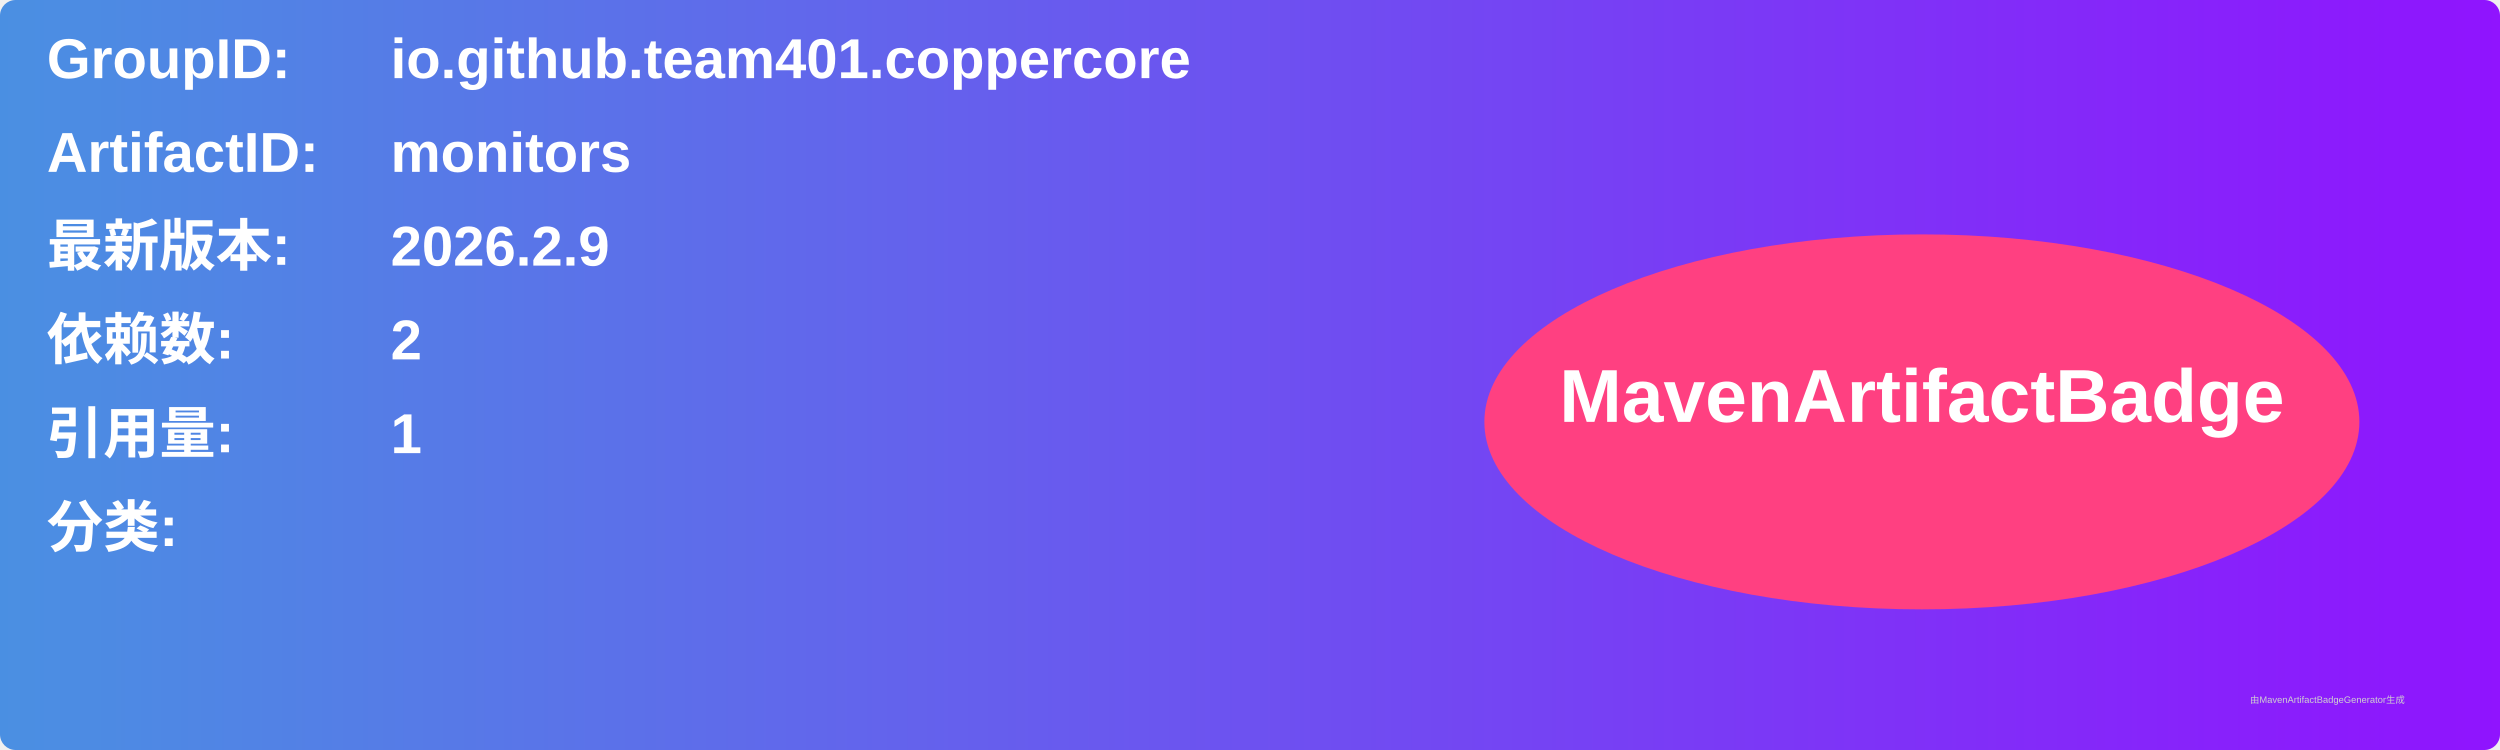
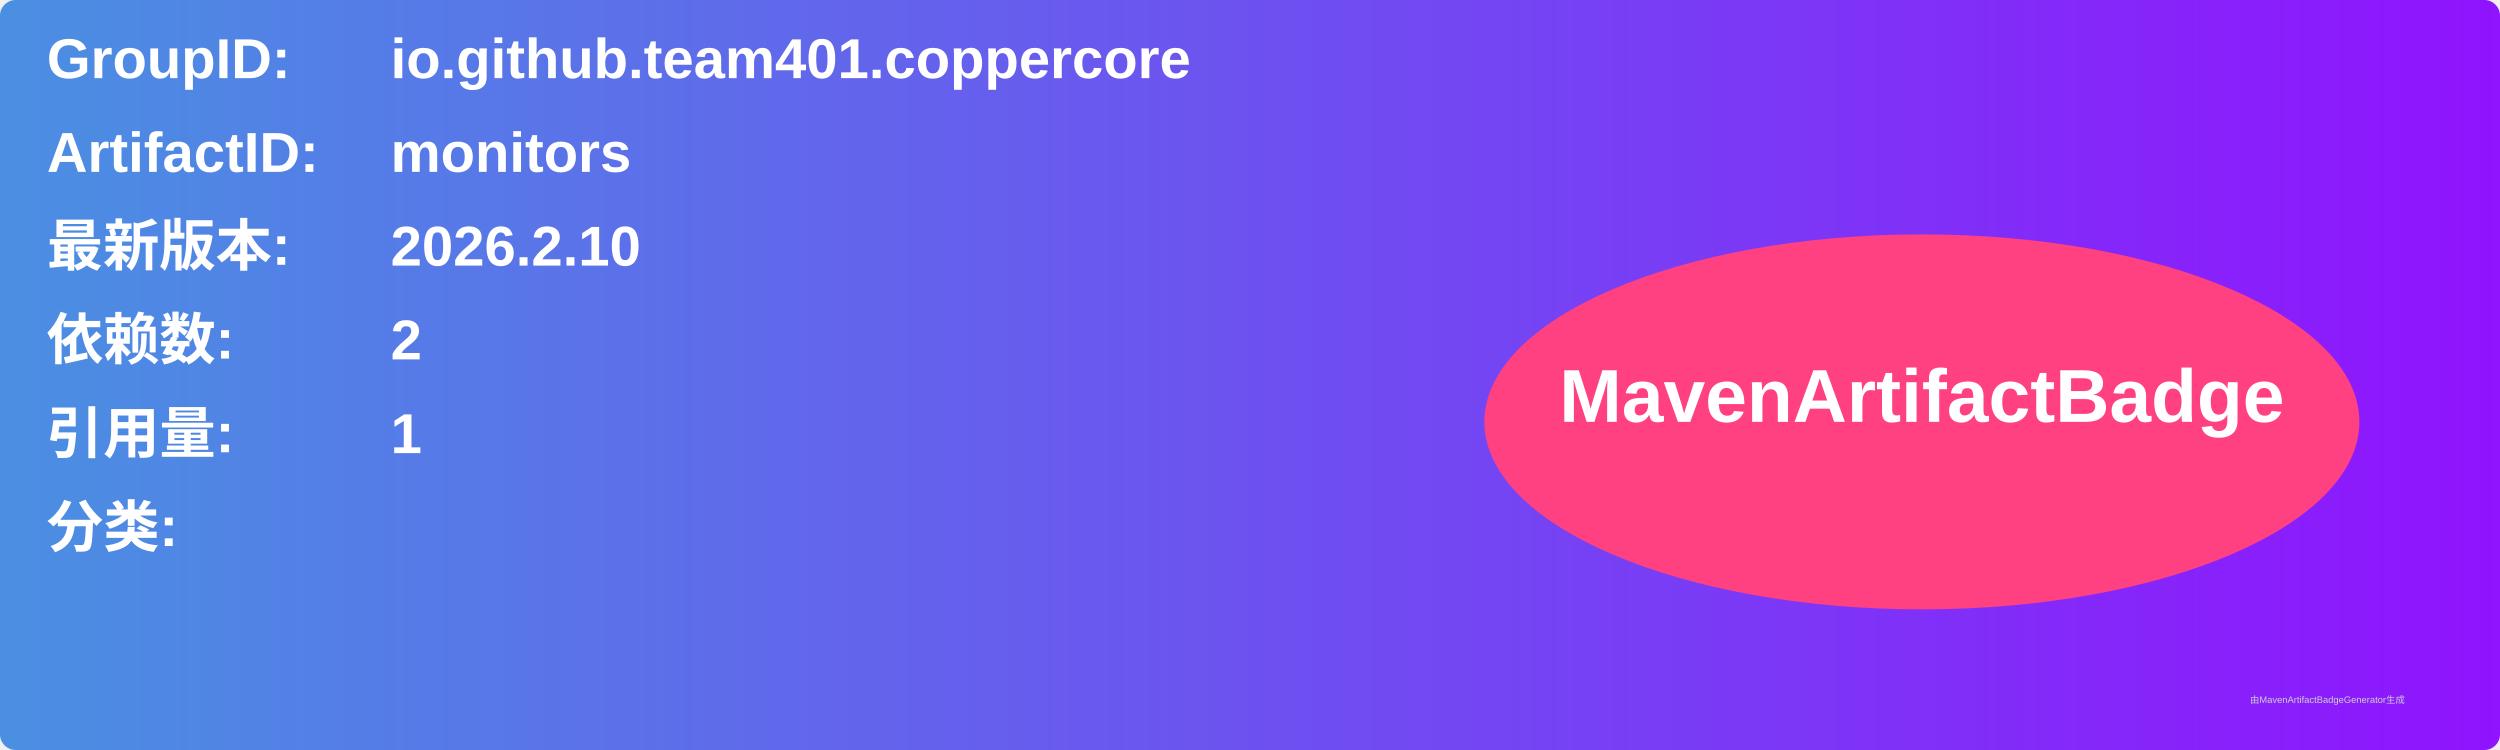
<svg xmlns="http://www.w3.org/2000/svg" width="800" height="240" viewBox="0 0 800 240">
  <linearGradient id="grad" x1="0%" y1="0%" x2="100%" y2="0%">
    <stop offset="0%" stop-color="#4a90e2" />
    <stop offset="100%" stop-color="#9013fe" />
  </linearGradient>
  <rect width="100%" height="100%" rx="5" ry="5" fill="url(#grad)" />
  <g transform="translate(15, 15)">
    <text x="0" y="10" font-family="Arial" font-size="18" fill="white" font-weight="bold" width="260">GroupID:</text>
    <text x="110" y="10" font-family="Arial" font-size="18" fill="white" font-weight="bold" width="460">io.github.team401.coppercore</text>
    <text x="0" y="40" font-family="Arial" font-size="18" fill="white" font-weight="bold" width="260">ArtifactID:</text>
    <text x="110" y="40" font-family="Arial" font-size="18" fill="white" font-weight="bold" width="460">monitors</text>
    <text x="0" y="70" font-family="Arial" font-size="18" fill="white" font-weight="bold">最新版本:</text>
    <text x="110" y="70" font-family="Arial" font-size="18" fill="white" font-weight="bold">
-       <tspan font-weight="bold">2026.2.9</tspan>
+       <tspan font-weight="bold">2026.2.10</tspan>
    </text>
    <text x="0" y="100" font-family="Arial" font-size="18" fill="white" font-weight="bold">依赖数: </text>
    <text x="110" y="100" font-family="Arial" font-size="18" fill="white">
      <tspan font-weight="bold">2</tspan>
    </text>
    <text x="0" y="130" font-family="Arial" font-size="18" fill="white" font-weight="bold">引用量: </text>
    <text x="110" y="130" font-family="Arial" font-size="18" fill="white">
      <tspan font-weight="bold">1</tspan>
    </text>
    <text x="0" y="160" font-family="Arial" font-size="18" fill="white" font-weight="bold">分类:</text>
    <text x="10" y="190" font-family="Arial" font-size="10" fill="white">
      <tspan font-weight="bold" />
    </text>
    <ellipse cx="600" cy="120" rx="140" ry="60" fill="#ff4081" />
    <text x="600" y="120" text-anchor="middle" font-family="Arial" font-size="24" fill="white" font-weight="bold">MavenArtifactBadge</text>
  </g>
  <text x="720" y="225" font-family="Arial" font-size="3" fill="#d0d0d0">由MavenArtifactBadgeGenerator生成</text>
</svg>
